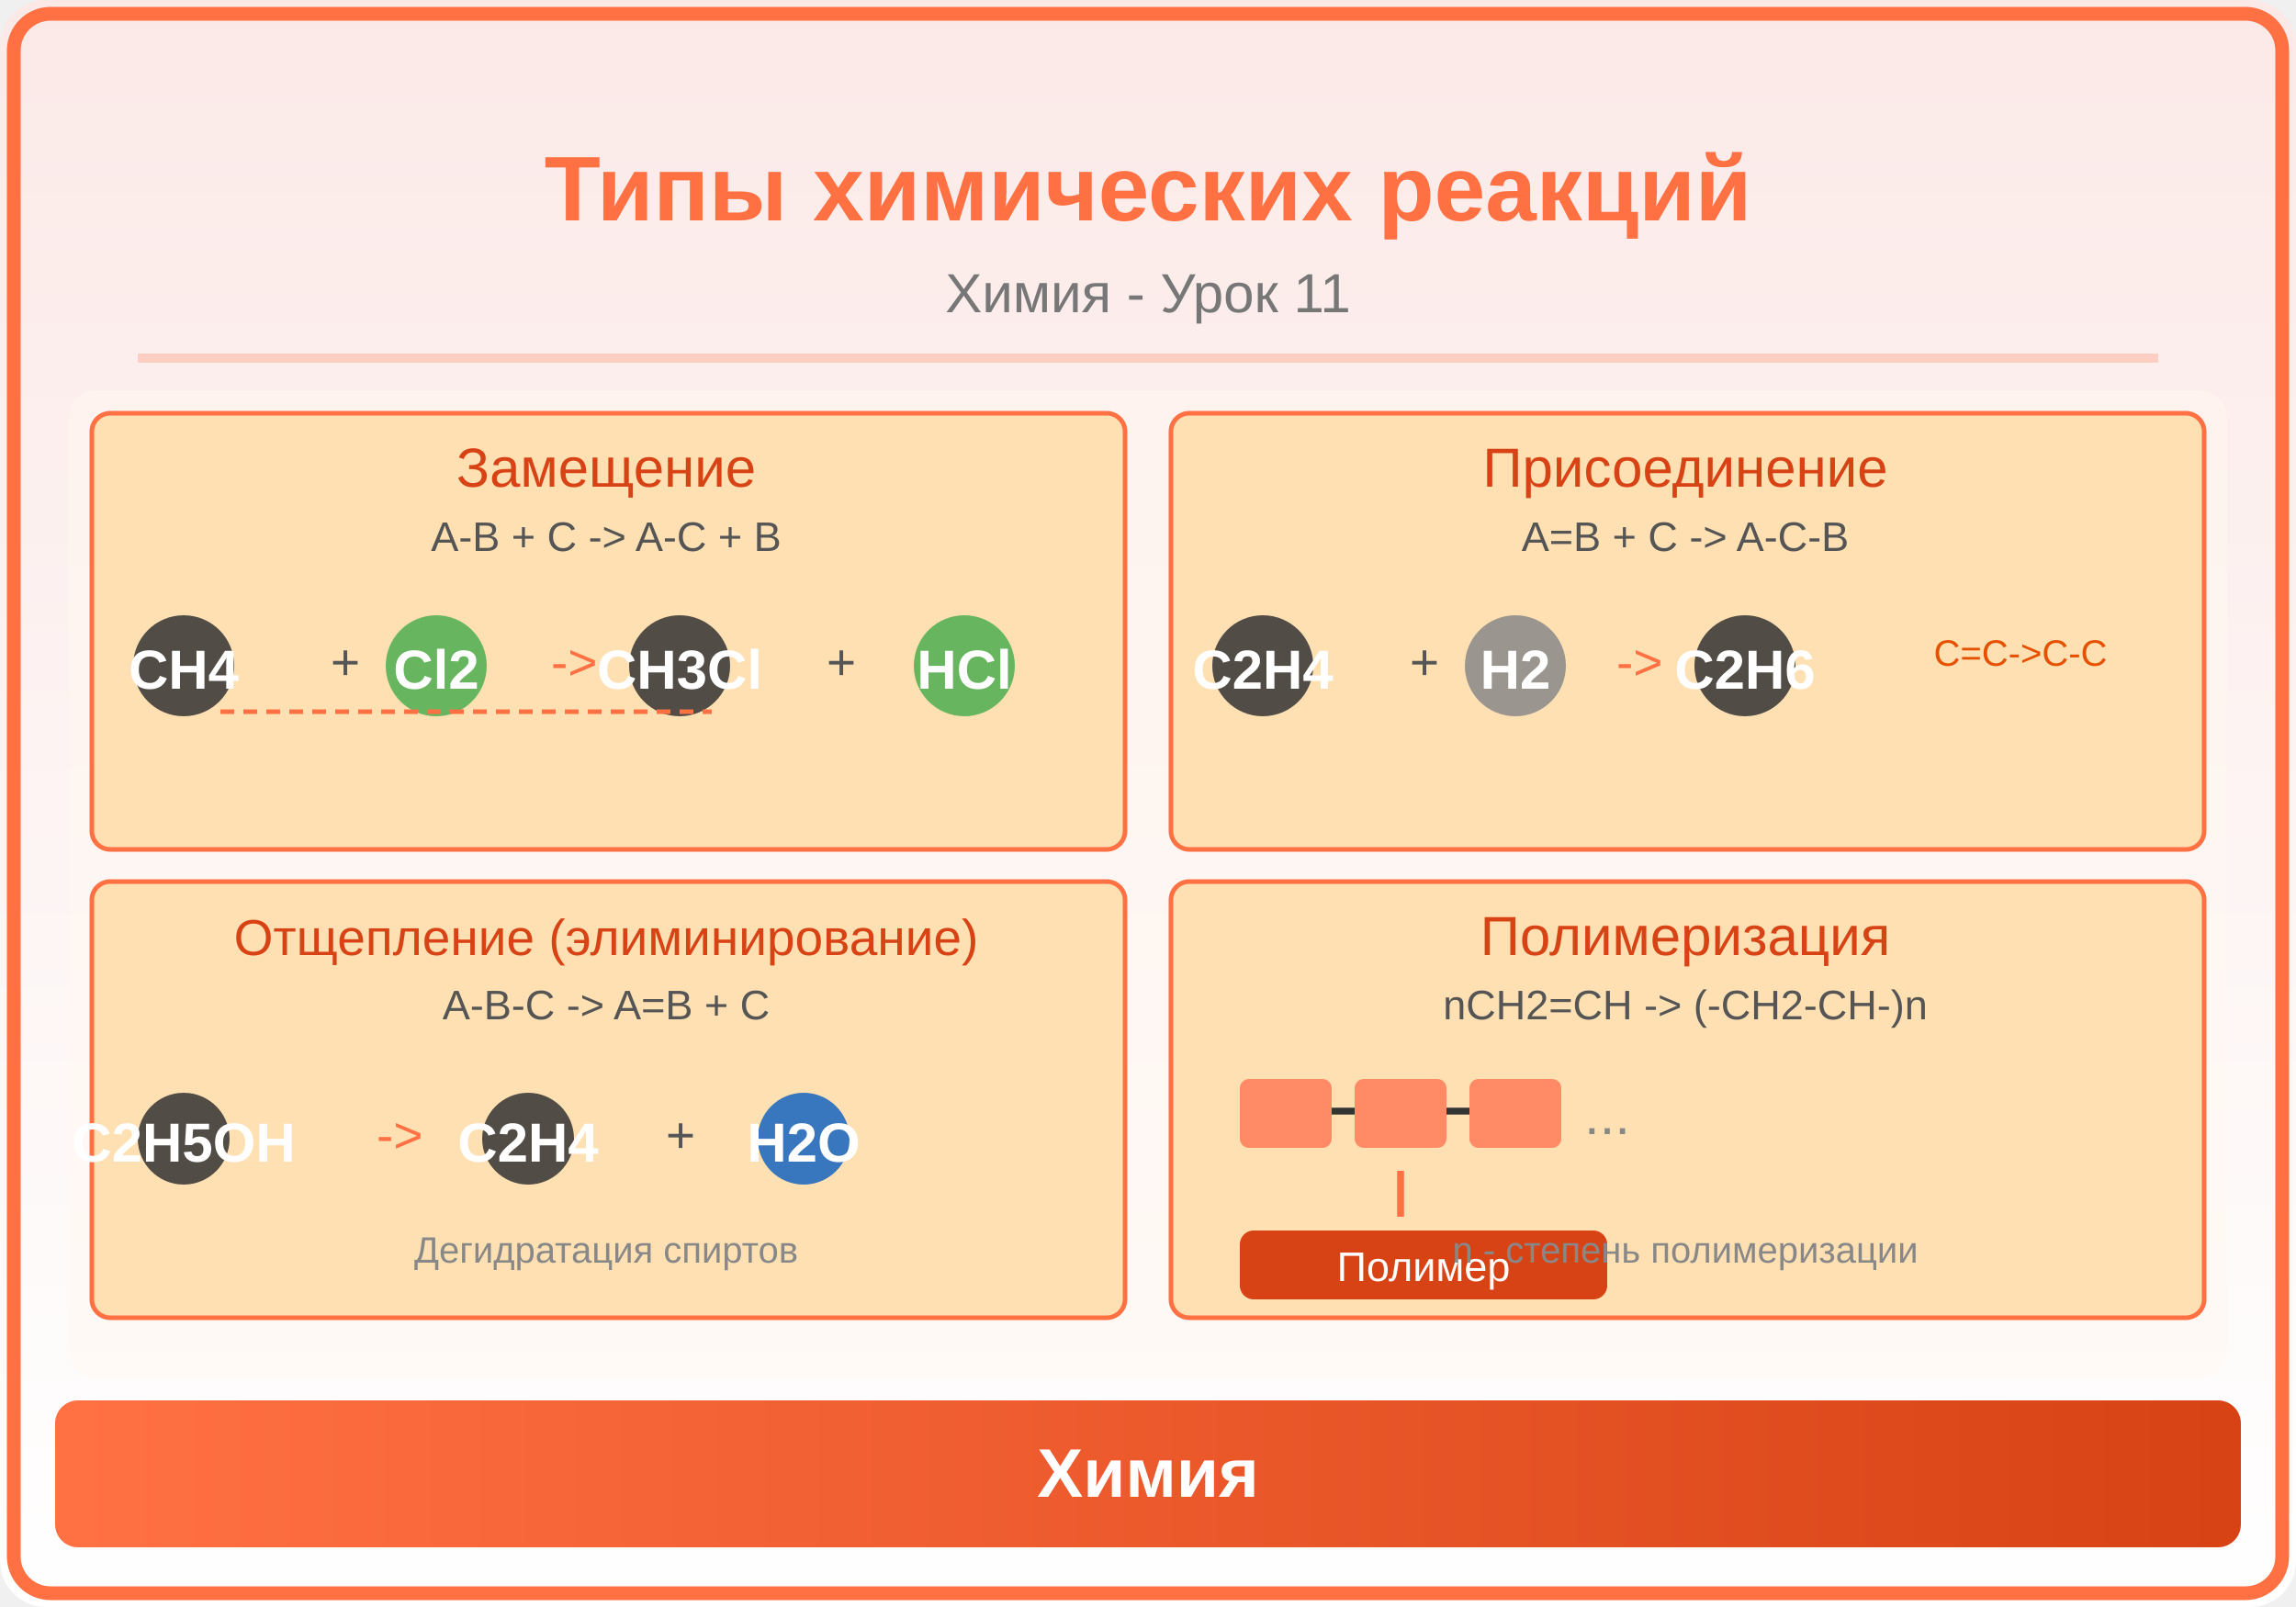
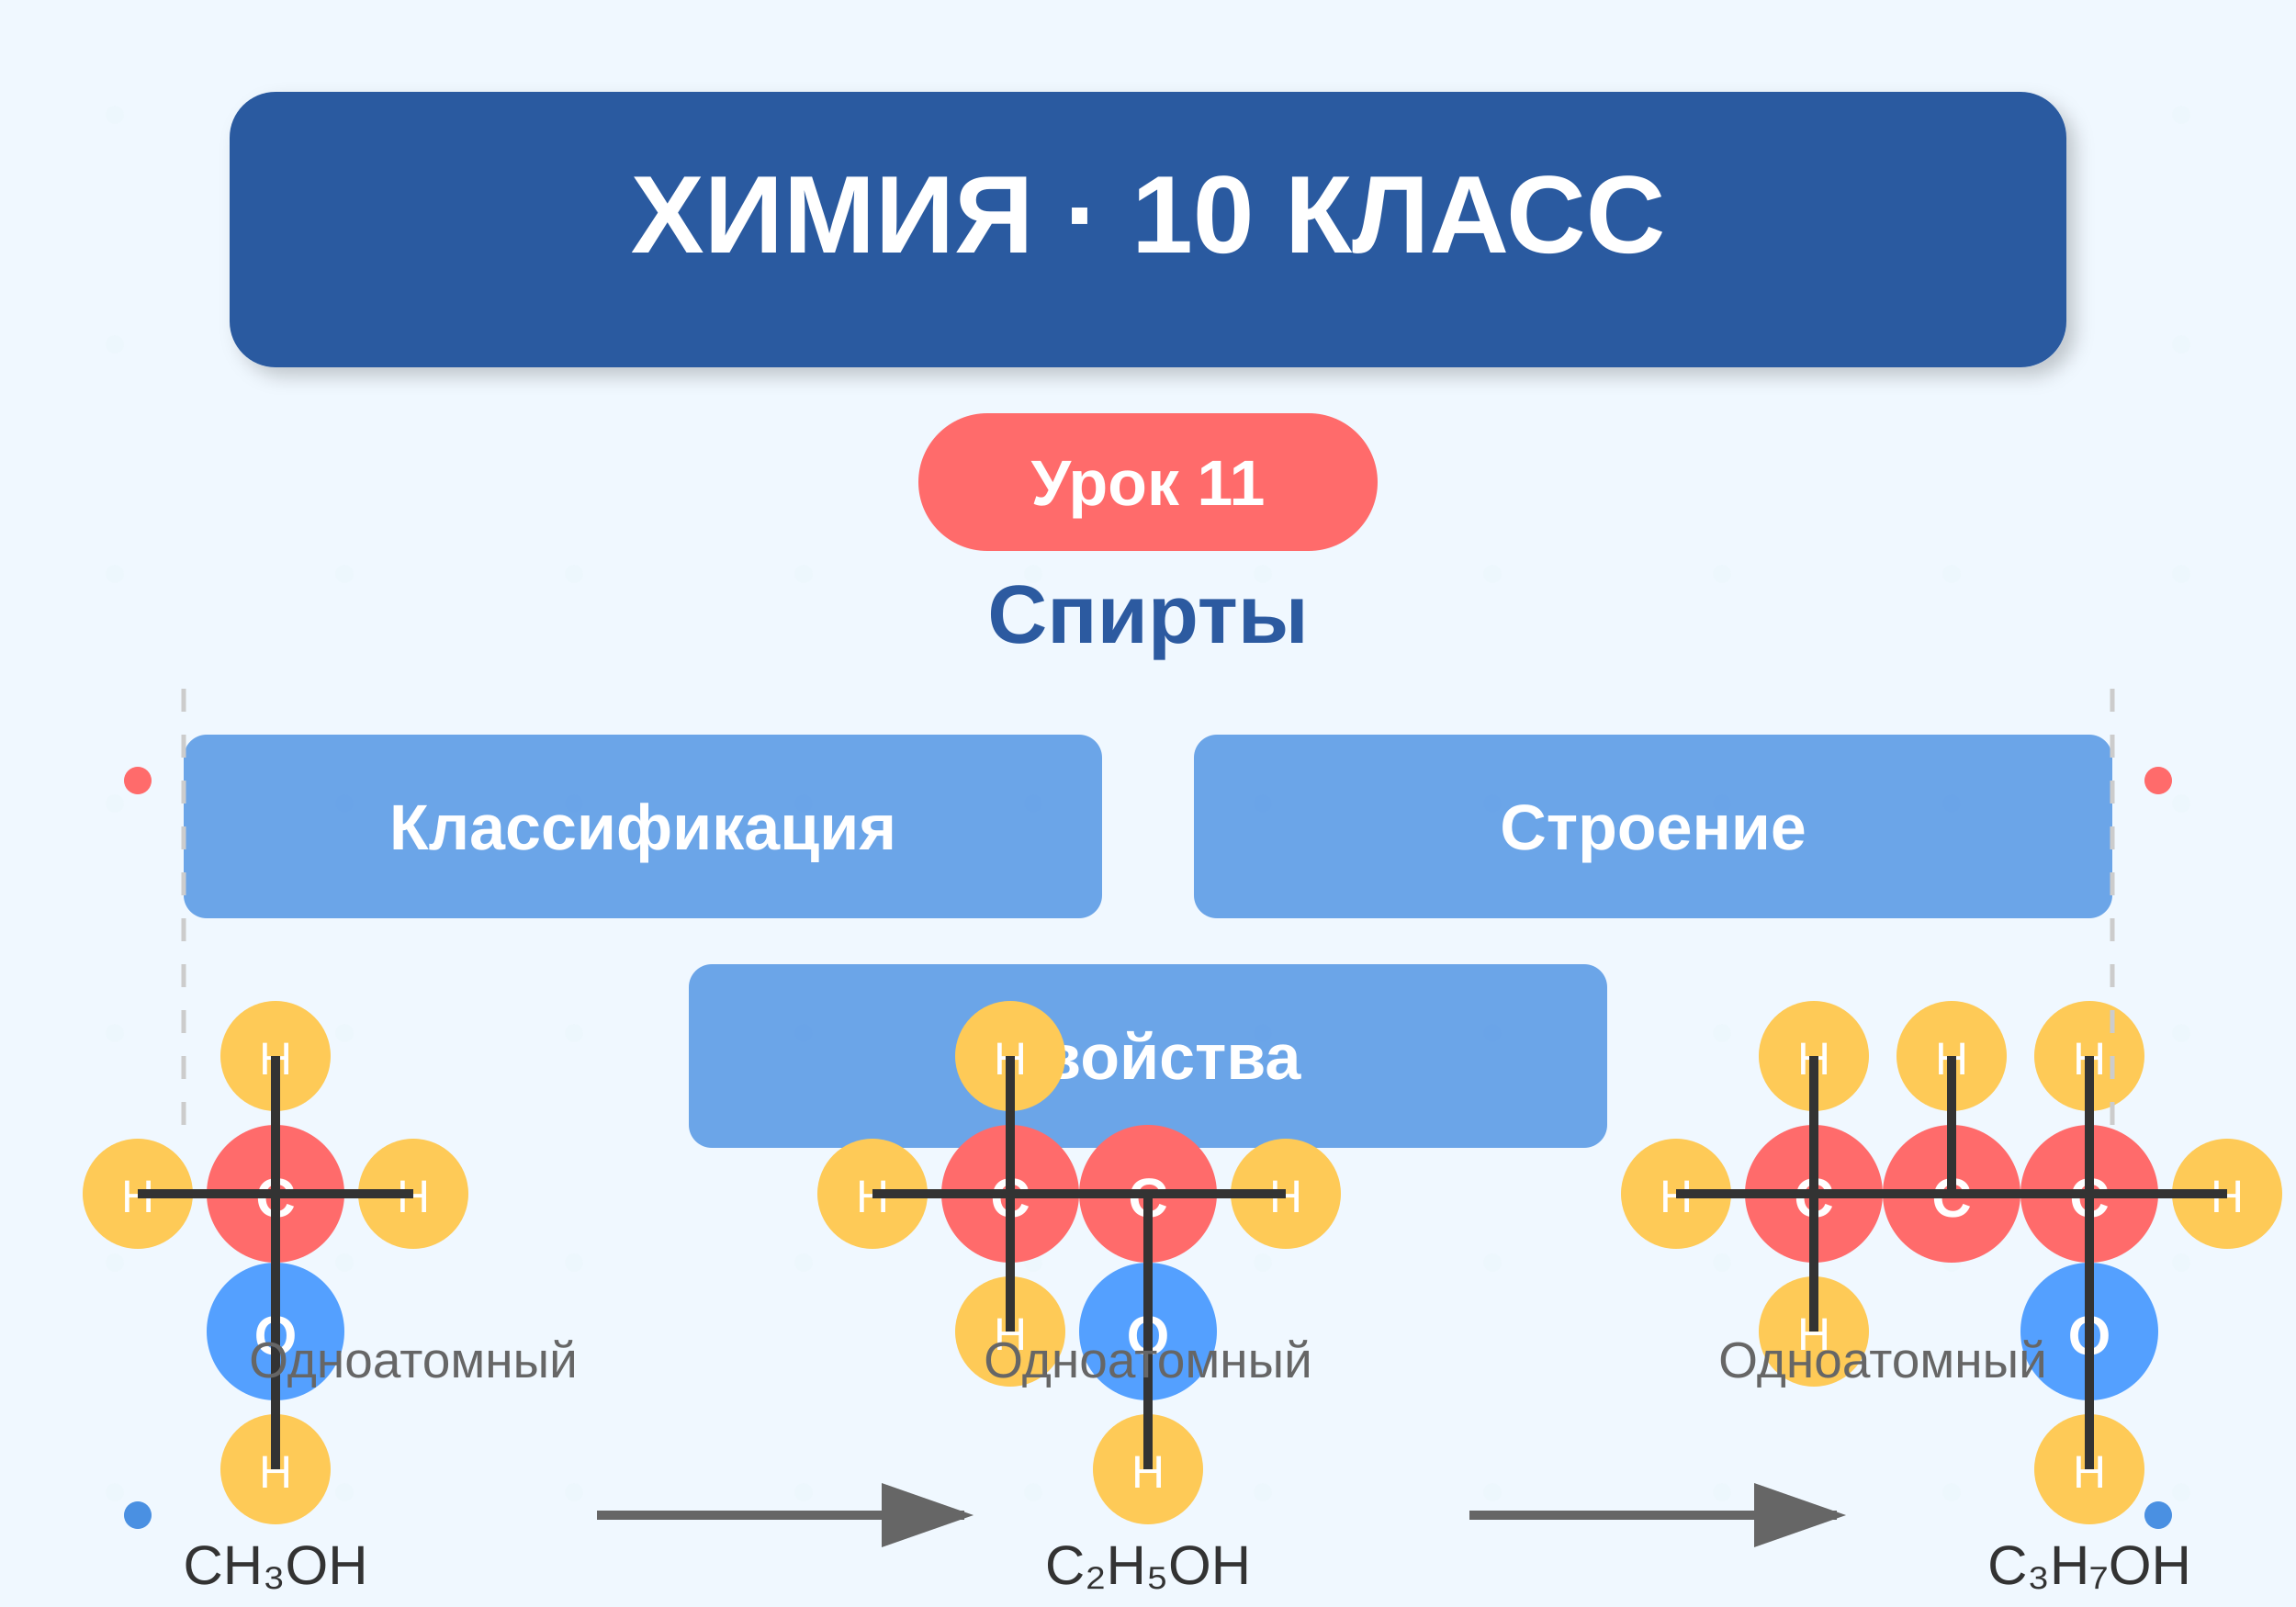
<svg xmlns="http://www.w3.org/2000/svg" viewBox="0 0 500 350">
  <defs>
-     <linearGradient id="bg" x1="0" y1="0" x2="0" y2="1">
-       <stop offset="0%" stop-color="#FBE9E7" />
-       <stop offset="100%" stop-color="#FFFFFF" />
+     <pattern id="bgPattern" x="0" y="0" width="50" height="50" patternUnits="userSpaceOnUse">
+       <circle cx="25" cy="25" r="2" fill="#e8f4f8" opacity="0.3" />
+     </pattern>
+     <linearGradient id="molGradient" x1="0%" y1="0%" x2="100%" y2="100%">
+       <stop offset="0%" style="stop-color:#4a90e2;stop-opacity:0.8" />
+       <stop offset="100%" style="stop-color:#357abd;stop-opacity:0.8" />
    </linearGradient>
-     <linearGradient id="panel" x1="0" y1="0" x2="1" y2="0">
-       <stop offset="0%" stop-color="#FF7043" />
-       <stop offset="100%" stop-color="#D84315" />
-     </linearGradient>
+     <filter id="shadow">
+       <feDropShadow dx="2" dy="2" stdDeviation="2" flood-opacity="0.2" />
+     </filter>
  </defs>
-   <rect width="500" height="350" fill="url(#bg)" rx="10" />
-   <rect x="3" y="3" width="494" height="344" rx="8" fill="none" stroke="#FF7043" stroke-width="3" />
-   <text x="250" y="48" font-family="Arial,sans-serif" font-size="20" font-weight="bold" fill="#FF7043" text-anchor="middle">Типы химических реакций</text>
-   <text x="250" y="68" font-family="Arial,sans-serif" font-size="12" fill="#777" text-anchor="middle">Химия - Урок 11</text>
-   <line x1="30" y1="78" x2="470" y2="78" stroke="#FF7043" stroke-width="2" opacity="0.25" />
-   <clipPath id="ill">
-     <rect x="15" y="85" width="470" height="215" rx="6" />
-   </clipPath>
-   <g clip-path="url(#ill)">
-     <rect x="15" y="85" width="470" height="215" fill="#FFF8F0" opacity="0.5" />
-     <rect x="20" y="90" width="225" height="95" rx="4" fill="#FFE0B2" stroke="#FF7043" stroke-width="1" />
-     <text x="132" y="106" font-family="Arial,sans-serif" font-size="12" fill="#D84315" text-anchor="middle">Замещение</text>
-     <text x="132" y="120" font-family="Arial,sans-serif" font-size="9" fill="#555" text-anchor="middle">A-B + C -&gt; A-C + B</text>
-     <circle cx="40" cy="145" r="11" fill="#333" opacity="0.85" />
-     <text x="40" y="150" font-family="Arial,sans-serif" font-size="12" font-weight="bold" fill="white" text-anchor="middle">CH4</text>
-     <text x="72" y="148" font-family="Arial,sans-serif" font-size="11" fill="#555">+</text>
-     <circle cx="95" cy="145" r="11" fill="#4CAF50" opacity="0.85" />
-     <text x="95" y="150" font-family="Arial,sans-serif" font-size="12" font-weight="bold" fill="white" text-anchor="middle">Cl2</text>
-     <text x="120" y="148" font-family="Arial,sans-serif" font-size="11" fill="#FF7043">-&gt;</text>
-     <circle cx="148" cy="145" r="11" fill="#333" opacity="0.85" />
-     <text x="148" y="150" font-family="Arial,sans-serif" font-size="12" font-weight="bold" fill="white" text-anchor="middle">CH3Cl</text>
-     <text x="180" y="148" font-family="Arial,sans-serif" font-size="11" fill="#555">+</text>
-     <circle cx="210" cy="145" r="11" fill="#4CAF50" opacity="0.85" />
-     <text x="210" y="150" font-family="Arial,sans-serif" font-size="12" font-weight="bold" fill="white" text-anchor="middle">HCl</text>
-     <line x1="48" y1="155" x2="155" y2="155" stroke="#FF7043" stroke-width="1" stroke-dasharray="3,2" />
-     <rect x="255" y="90" width="225" height="95" rx="4" fill="#FFE0B2" stroke="#FF7043" stroke-width="1" />
-     <text x="367" y="106" font-family="Arial,sans-serif" font-size="12" fill="#D84315" text-anchor="middle">Присоединение</text>
-     <text x="367" y="120" font-family="Arial,sans-serif" font-size="9" fill="#555" text-anchor="middle">A=B + C -&gt; A-C-B</text>
-     <circle cx="275" cy="145" r="11" fill="#333" opacity="0.85" />
-     <text x="275" y="150" font-family="Arial,sans-serif" font-size="12" font-weight="bold" fill="white" text-anchor="middle">C2H4</text>
-     <text x="307" y="148" font-family="Arial,sans-serif" font-size="11" fill="#555">+</text>
-     <circle cx="330" cy="145" r="11" fill="#888" opacity="0.85" />
-     <text x="330" y="150" font-family="Arial,sans-serif" font-size="12" font-weight="bold" fill="white" text-anchor="middle">H2</text>
-     <text x="352" y="148" font-family="Arial,sans-serif" font-size="11" fill="#FF7043">-&gt;</text>
-     <circle cx="380" cy="145" r="11" fill="#333" opacity="0.85" />
-     <text x="380" y="150" font-family="Arial,sans-serif" font-size="12" font-weight="bold" fill="white" text-anchor="middle">C2H6</text>
-     <text x="440" y="145" font-family="Arial,sans-serif" font-size="8" fill="#E65100" text-anchor="middle">C=C-&gt;C-C</text>
-     <rect x="20" y="192" width="225" height="95" rx="4" fill="#FFE0B2" stroke="#FF7043" stroke-width="1" />
-     <text x="132" y="208" font-family="Arial,sans-serif" font-size="11" fill="#D84315" text-anchor="middle">Отщепление (элиминирование)</text>
-     <text x="132" y="222" font-family="Arial,sans-serif" font-size="9" fill="#555" text-anchor="middle">A-B-C -&gt; A=B + C</text>
-     <circle cx="40" cy="248" r="10" fill="#333" opacity="0.85" />
-     <text x="40" y="253" font-family="Arial,sans-serif" font-size="12" font-weight="bold" fill="white" text-anchor="middle">C2H5OH</text>
-     <text x="82" y="251" font-family="Arial,sans-serif" font-size="11" fill="#FF7043">-&gt;</text>
-     <circle cx="115" cy="248" r="10" fill="#333" opacity="0.85" />
-     <text x="115" y="253" font-family="Arial,sans-serif" font-size="12" font-weight="bold" fill="white" text-anchor="middle">C2H4</text>
-     <text x="145" y="251" font-family="Arial,sans-serif" font-size="11" fill="#555">+</text>
-     <circle cx="175" cy="248" r="10" fill="#1565C0" opacity="0.85" />
-     <text x="175" y="253" font-family="Arial,sans-serif" font-size="12" font-weight="bold" fill="white" text-anchor="middle">H2O</text>
-     <text x="132" y="275" font-family="Arial,sans-serif" font-size="8" fill="#888" text-anchor="middle">Дегидратация спиртов</text>
-     <rect x="255" y="192" width="225" height="95" rx="4" fill="#FFE0B2" stroke="#FF7043" stroke-width="1" />
-     <text x="367" y="208" font-family="Arial,sans-serif" font-size="12" fill="#D84315" text-anchor="middle">Полимеризация</text>
-     <text x="367" y="222" font-family="Arial,sans-serif" font-size="9" fill="#555" text-anchor="middle">nCH2=CH -&gt; (-CH2-CH-)n</text>
-     <rect x="270" y="235" width="20" height="15" rx="2" fill="#FF8A65" />
-     <rect x="295" y="235" width="20" height="15" rx="2" fill="#FF8A65" />
-     <rect x="320" y="235" width="20" height="15" rx="2" fill="#FF8A65" />
-     <line x1="290" y1="242" x2="295" y2="242" stroke="#333" stroke-width="1.5" />
-     <line x1="315" y1="242" x2="320" y2="242" stroke="#333" stroke-width="1.5" />
-     <text x="345" y="247" font-family="Arial,sans-serif" font-size="12" fill="#888">...</text>
-     <line x1="305" y1="255" x2="305" y2="265" stroke="#FF7043" stroke-width="1.5" />
-     <rect x="270" y="268" width="80" height="15" rx="3" fill="#D84315" />
-     <text x="310" y="279" font-family="Arial,sans-serif" font-size="9" fill="white" text-anchor="middle">Полимер</text>
-     <text x="367" y="275" font-family="Arial,sans-serif" font-size="8" fill="#888" text-anchor="middle">n - степень полимеризации</text>
+   <rect width="500" height="350" fill="#f0f8ff" />
+   <rect width="500" height="350" fill="url(#bgPattern)" />
+   <rect x="50" y="20" width="400" height="60" rx="10" fill="#2c5aa0" filter="url(#shadow)" />
+   <text x="250" y="55" text-anchor="middle" fill="white" font-family="Arial, sans-serif" font-size="24" font-weight="bold">
+     ХИМИЯ · 10 КЛАСС
+   </text>
+   <rect x="200" y="90" width="100" height="30" rx="15" fill="#ff6b6b" />
+   <text x="250" y="110" text-anchor="middle" fill="white" font-family="Arial, sans-serif" font-size="14" font-weight="bold">
+     Урок 11
+   </text>
+   <text x="250" y="140" text-anchor="middle" fill="#2c5aa0" font-family="Arial, sans-serif" font-size="18" font-weight="bold">
+     Спирты
+   </text>
+   <rect x="40" y="160" width="200" height="40" rx="5" fill="#4a90e2" opacity="0.8" />
+   <text x="140" y="185" text-anchor="middle" fill="white" font-family="Arial, sans-serif" font-size="14" font-weight="bold">
+     Классификация
+   </text>
+   <rect x="260" y="160" width="200" height="40" rx="5" fill="#4a90e2" opacity="0.8" />
+   <text x="360" y="185" text-anchor="middle" fill="white" font-family="Arial, sans-serif" font-size="14" font-weight="bold">
+     Строение
+   </text>
+   <rect x="150" y="210" width="200" height="40" rx="5" fill="#4a90e2" opacity="0.8" />
+   <text x="250" y="235" text-anchor="middle" fill="white" font-family="Arial, sans-serif" font-size="14" font-weight="bold">
+     Свойства
+   </text>
+   <g transform="translate(60, 260)">
+     <circle cx="0" cy="0" r="15" fill="#ff6b6b" />
+     <text x="0" y="5" text-anchor="middle" fill="white" font-family="Arial, sans-serif" font-size="12" font-weight="bold">C</text>
+     <circle cx="30" cy="0" r="12" fill="#feca57" />
+     <text x="30" y="4" text-anchor="middle" fill="white" font-family="Arial, sans-serif" font-size="10">H</text>
+     <circle cx="-30" cy="0" r="12" fill="#feca57" />
+     <text x="-30" y="4" text-anchor="middle" fill="white" font-family="Arial, sans-serif" font-size="10">H</text>
+     <circle cx="0" cy="-30" r="12" fill="#feca57" />
+     <text x="0" y="-26" text-anchor="middle" fill="white" font-family="Arial, sans-serif" font-size="10">H</text>
+     <circle cx="0" cy="30" r="15" fill="#54a0ff" />
+     <text x="0" y="35" text-anchor="middle" fill="white" font-family="Arial, sans-serif" font-size="12" font-weight="bold">O</text>
+     <circle cx="0" cy="60" r="12" fill="#feca57" />
+     <text x="0" y="64" text-anchor="middle" fill="white" font-family="Arial, sans-serif" font-size="10">H</text>
+     <line x1="0" y1="0" x2="30" y2="0" stroke="#333" stroke-width="2" />
+     <line x1="0" y1="0" x2="-30" y2="0" stroke="#333" stroke-width="2" />
+     <line x1="0" y1="0" x2="0" y2="-30" stroke="#333" stroke-width="2" />
+     <line x1="0" y1="0" x2="0" y2="30" stroke="#333" stroke-width="2" />
+     <line x1="0" y1="30" x2="0" y2="60" stroke="#333" stroke-width="2" />
+     <text x="0" y="85" text-anchor="middle" fill="#333" font-family="Arial, sans-serif" font-size="12">CH₃OH</text>
  </g>
-   <rect x="12" y="305" width="476" height="32" rx="5" fill="url(#panel)" />
-   <text x="250" y="326" font-family="Arial,sans-serif" font-size="15" text-anchor="middle" fill="white" font-weight="bold">Химия</text>
+   <g transform="translate(250, 260)">
+     <circle cx="-30" cy="0" r="15" fill="#ff6b6b" />
+     <text x="-30" y="5" text-anchor="middle" fill="white" font-family="Arial, sans-serif" font-size="12" font-weight="bold">C</text>
+     <circle cx="0" cy="0" r="15" fill="#ff6b6b" />
+     <text x="0" y="5" text-anchor="middle" fill="white" font-family="Arial, sans-serif" font-size="12" font-weight="bold">C</text>
+     <circle cx="-60" cy="0" r="12" fill="#feca57" />
+     <text x="-60" y="4" text-anchor="middle" fill="white" font-family="Arial, sans-serif" font-size="10">H</text>
+     <circle cx="-30" cy="-30" r="12" fill="#feca57" />
+     <text x="-30" y="-26" text-anchor="middle" fill="white" font-family="Arial, sans-serif" font-size="10">H</text>
+     <circle cx="-30" cy="30" r="12" fill="#feca57" />
+     <text x="-30" y="34" text-anchor="middle" fill="white" font-family="Arial, sans-serif" font-size="10">H</text>
+     <circle cx="30" cy="0" r="12" fill="#feca57" />
+     <text x="30" y="4" text-anchor="middle" fill="white" font-family="Arial, sans-serif" font-size="10">H</text>
+     <circle cx="0" cy="30" r="15" fill="#54a0ff" />
+     <text x="0" y="35" text-anchor="middle" fill="white" font-family="Arial, sans-serif" font-size="12" font-weight="bold">O</text>
+     <circle cx="0" cy="60" r="12" fill="#feca57" />
+     <text x="0" y="64" text-anchor="middle" fill="white" font-family="Arial, sans-serif" font-size="10">H</text>
+     <line x1="-30" y1="0" x2="0" y2="0" stroke="#333" stroke-width="2" />
+     <line x1="-30" y1="0" x2="-60" y2="0" stroke="#333" stroke-width="2" />
+     <line x1="-30" y1="0" x2="-30" y2="-30" stroke="#333" stroke-width="2" />
+     <line x1="-30" y1="0" x2="-30" y2="30" stroke="#333" stroke-width="2" />
+     <line x1="0" y1="0" x2="30" y2="0" stroke="#333" stroke-width="2" />
+     <line x1="0" y1="0" x2="0" y2="30" stroke="#333" stroke-width="2" />
+     <line x1="0" y1="30" x2="0" y2="60" stroke="#333" stroke-width="2" />
+     <text x="0" y="85" text-anchor="middle" fill="#333" font-family="Arial, sans-serif" font-size="12">C₂H₅OH</text>
+   </g>
+   <g transform="translate(440, 260)">
+     <circle cx="-45" cy="0" r="15" fill="#ff6b6b" />
+     <text x="-45" y="5" text-anchor="middle" fill="white" font-family="Arial, sans-serif" font-size="12" font-weight="bold">C</text>
+     <circle cx="-15" cy="0" r="15" fill="#ff6b6b" />
+     <text x="-15" y="5" text-anchor="middle" fill="white" font-family="Arial, sans-serif" font-size="12" font-weight="bold">C</text>
+     <circle cx="15" cy="0" r="15" fill="#ff6b6b" />
+     <text x="15" y="5" text-anchor="middle" fill="white" font-family="Arial, sans-serif" font-size="12" font-weight="bold">C</text>
+     <circle cx="-75" cy="0" r="12" fill="#feca57" />
+     <text x="-75" y="4" text-anchor="middle" fill="white" font-family="Arial, sans-serif" font-size="10">H</text>
+     <circle cx="-45" cy="-30" r="12" fill="#feca57" />
+     <text x="-45" y="-26" text-anchor="middle" fill="white" font-family="Arial, sans-serif" font-size="10">H</text>
+     <circle cx="-45" cy="30" r="12" fill="#feca57" />
+     <text x="-45" y="34" text-anchor="middle" fill="white" font-family="Arial, sans-serif" font-size="10">H</text>
+     <circle cx="-15" cy="-30" r="12" fill="#feca57" />
+     <text x="-15" y="-26" text-anchor="middle" fill="white" font-family="Arial, sans-serif" font-size="10">H</text>
+     <circle cx="15" cy="-30" r="12" fill="#feca57" />
+     <text x="15" y="-26" text-anchor="middle" fill="white" font-family="Arial, sans-serif" font-size="10">H</text>
+     <circle cx="45" cy="0" r="12" fill="#feca57" />
+     <text x="45" y="4" text-anchor="middle" fill="white" font-family="Arial, sans-serif" font-size="10">H</text>
+     <circle cx="15" cy="30" r="15" fill="#54a0ff" />
+     <text x="15" y="35" text-anchor="middle" fill="white" font-family="Arial, sans-serif" font-size="12" font-weight="bold">O</text>
+     <circle cx="15" cy="60" r="12" fill="#feca57" />
+     <text x="15" y="64" text-anchor="middle" fill="white" font-family="Arial, sans-serif" font-size="10">H</text>
+     <line x1="-45" y1="0" x2="-15" y2="0" stroke="#333" stroke-width="2" />
+     <line x1="-15" y1="0" x2="15" y2="0" stroke="#333" stroke-width="2" />
+     <line x1="-45" y1="0" x2="-75" y2="0" stroke="#333" stroke-width="2" />
+     <line x1="-45" y1="0" x2="-45" y2="-30" stroke="#333" stroke-width="2" />
+     <line x1="-45" y1="0" x2="-45" y2="30" stroke="#333" stroke-width="2" />
+     <line x1="-15" y1="0" x2="-15" y2="-30" stroke="#333" stroke-width="2" />
+     <line x1="15" y1="0" x2="15" y2="-30" stroke="#333" stroke-width="2" />
+     <line x1="15" y1="0" x2="45" y2="0" stroke="#333" stroke-width="2" />
+     <line x1="15" y1="0" x2="15" y2="30" stroke="#333" stroke-width="2" />
+     <line x1="15" y1="30" x2="15" y2="60" stroke="#333" stroke-width="2" />
+     <text x="15" y="85" text-anchor="middle" fill="#333" font-family="Arial, sans-serif" font-size="12">C₃H₇OH</text>
+   </g>
+   <path d="M 130 330 L 210 330" stroke="#666" stroke-width="2" marker-end="url(#arrowhead)" />
+   <path d="M 320 330 L 400 330" stroke="#666" stroke-width="2" marker-end="url(#arrowhead)" />
+   <defs>
+     <marker id="arrowhead" markerWidth="10" markerHeight="7" refX="9" refY="3.5" orient="auto">
+       <polygon points="0 0, 10 3.5, 0 7" fill="#666" />
+     </marker>
+   </defs>
+   <text x="90" y="300" text-anchor="middle" fill="#666" font-family="Arial, sans-serif" font-size="11">Одноатомный</text>
+   <text x="250" y="300" text-anchor="middle" fill="#666" font-family="Arial, sans-serif" font-size="11">Одноатомный</text>
+   <text x="410" y="300" text-anchor="middle" fill="#666" font-family="Arial, sans-serif" font-size="11">Одноатомный</text>
+   <circle cx="30" cy="330" r="3" fill="#4a90e2" />
+   <circle cx="470" cy="330" r="3" fill="#4a90e2" />
+   <circle cx="30" cy="170" r="3" fill="#ff6b6b" />
+   <circle cx="470" cy="170" r="3" fill="#ff6b6b" />
+   <line x1="40" y1="150" x2="40" y2="250" stroke="#ccc" stroke-width="1" stroke-dasharray="5,5" />
+   <line x1="460" y1="150" x2="460" y2="250" stroke="#ccc" stroke-width="1" stroke-dasharray="5,5" />
</svg>
